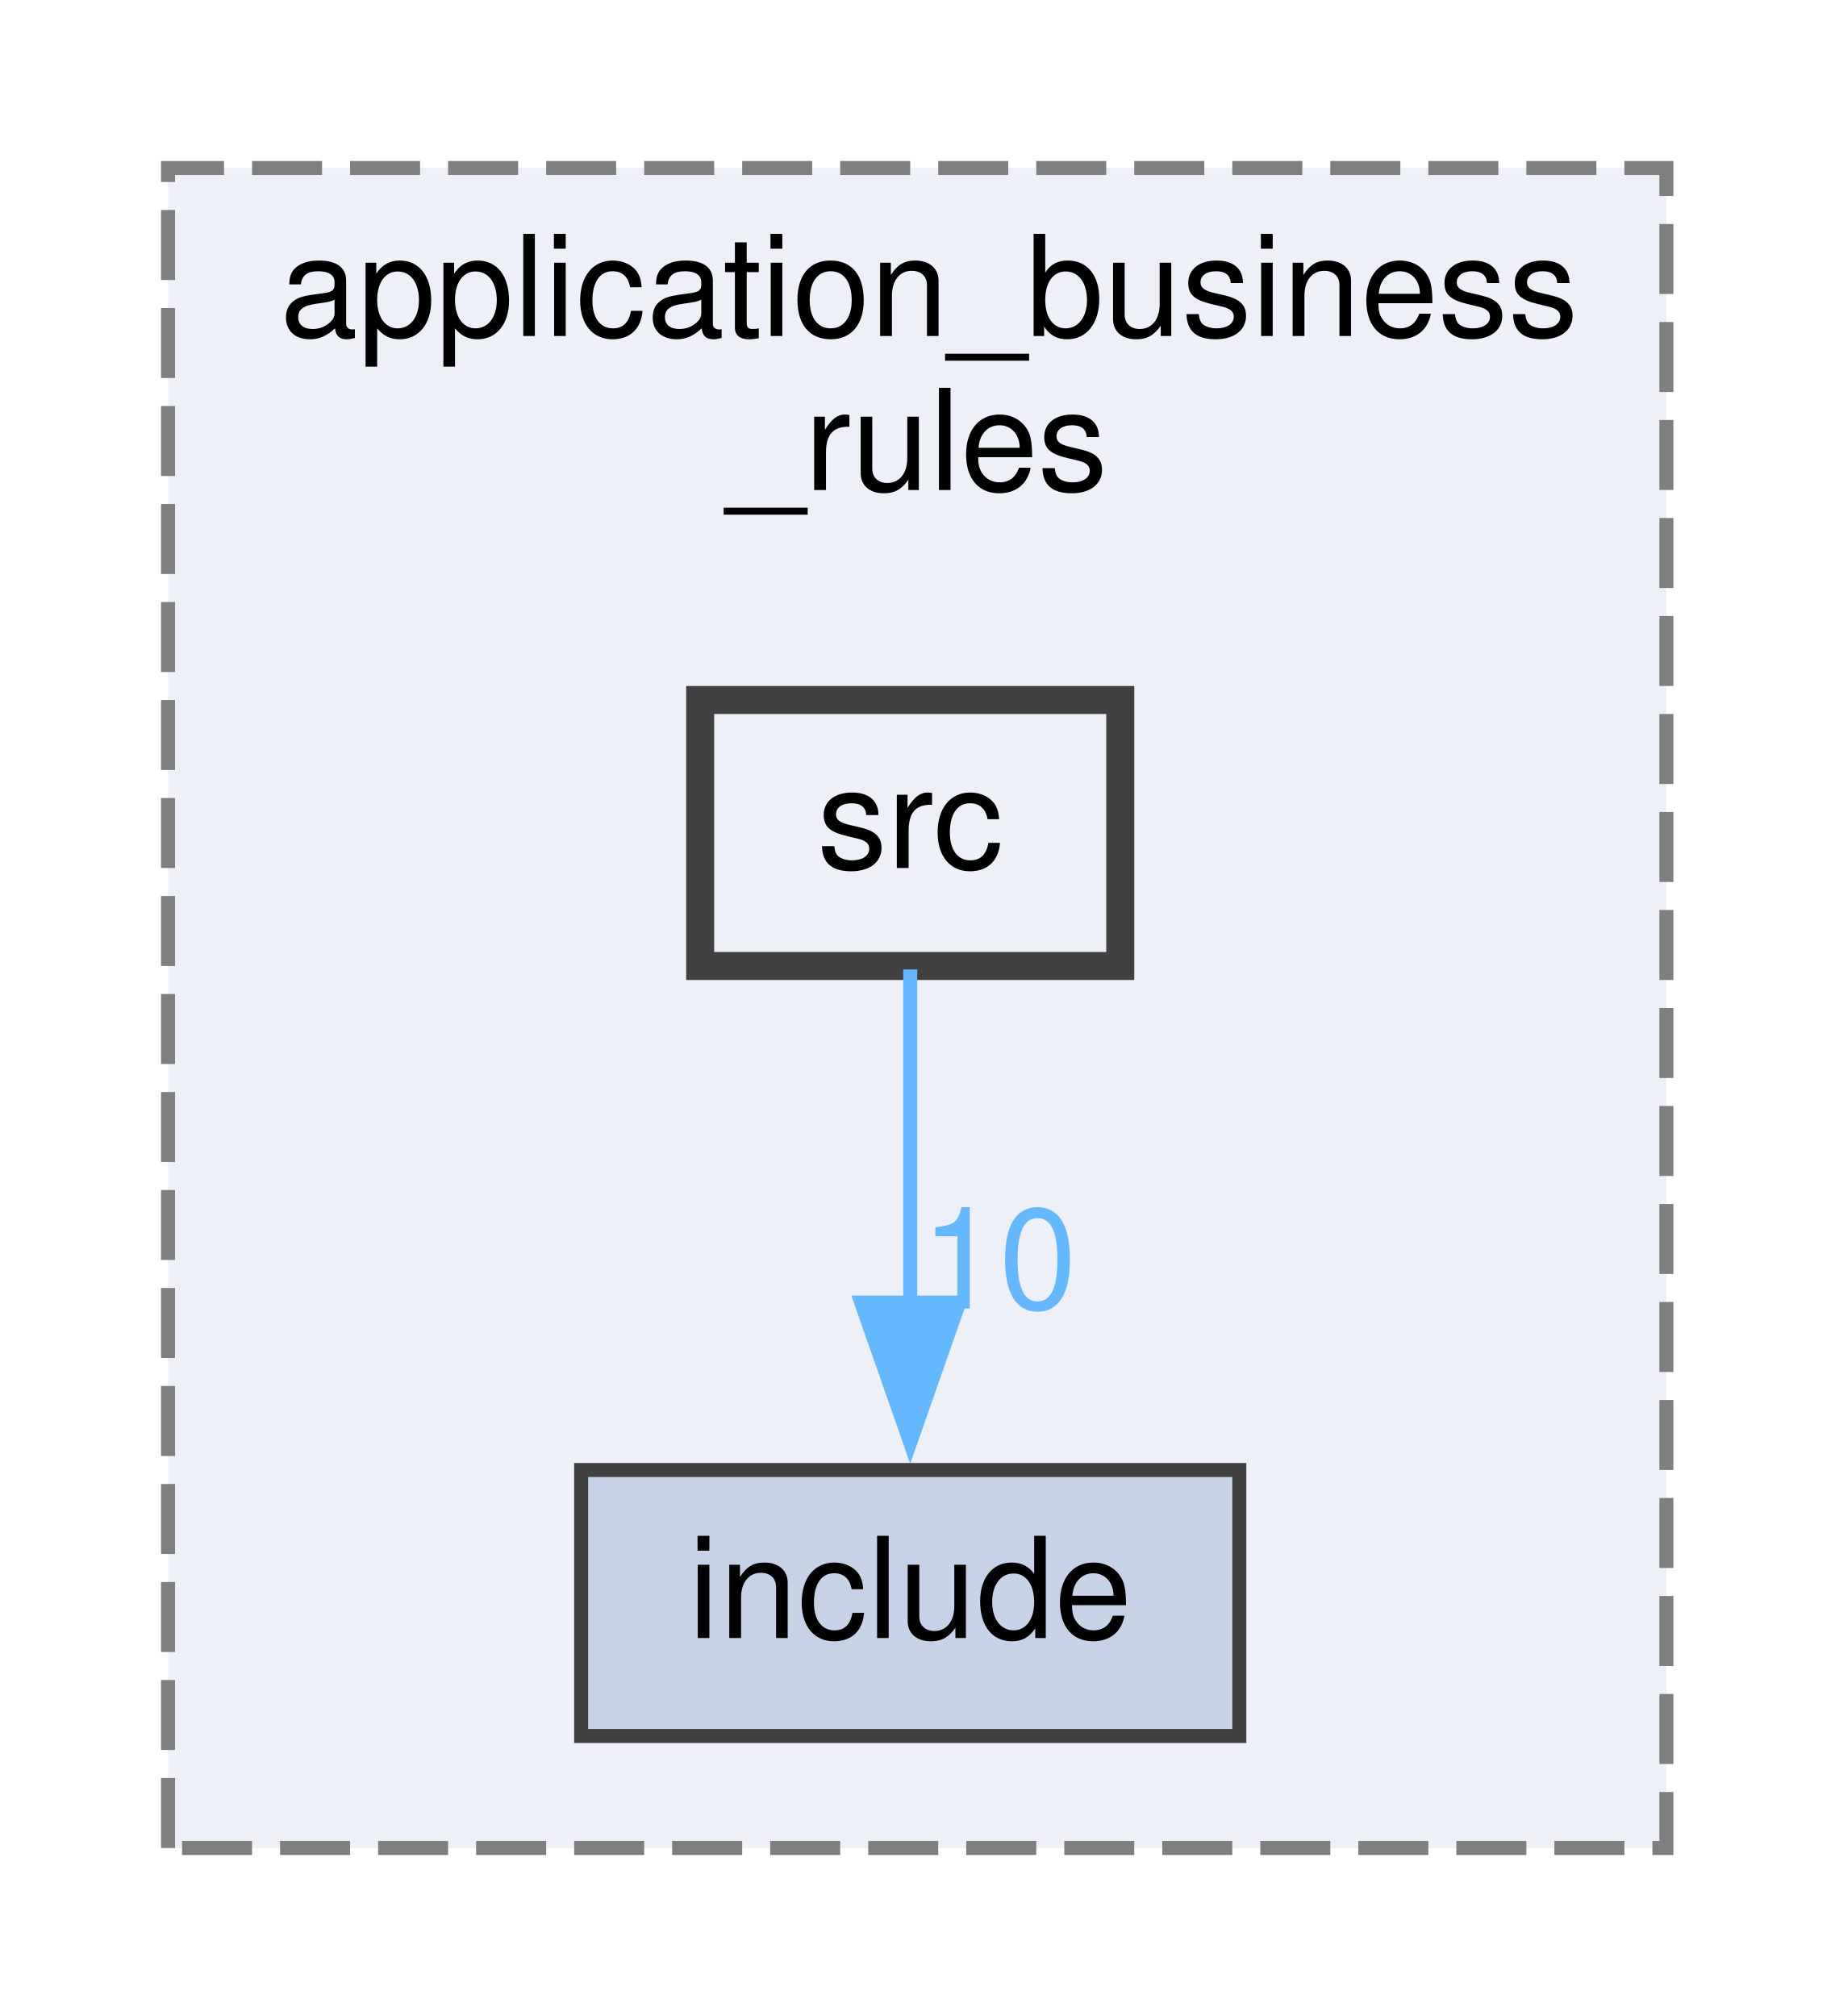
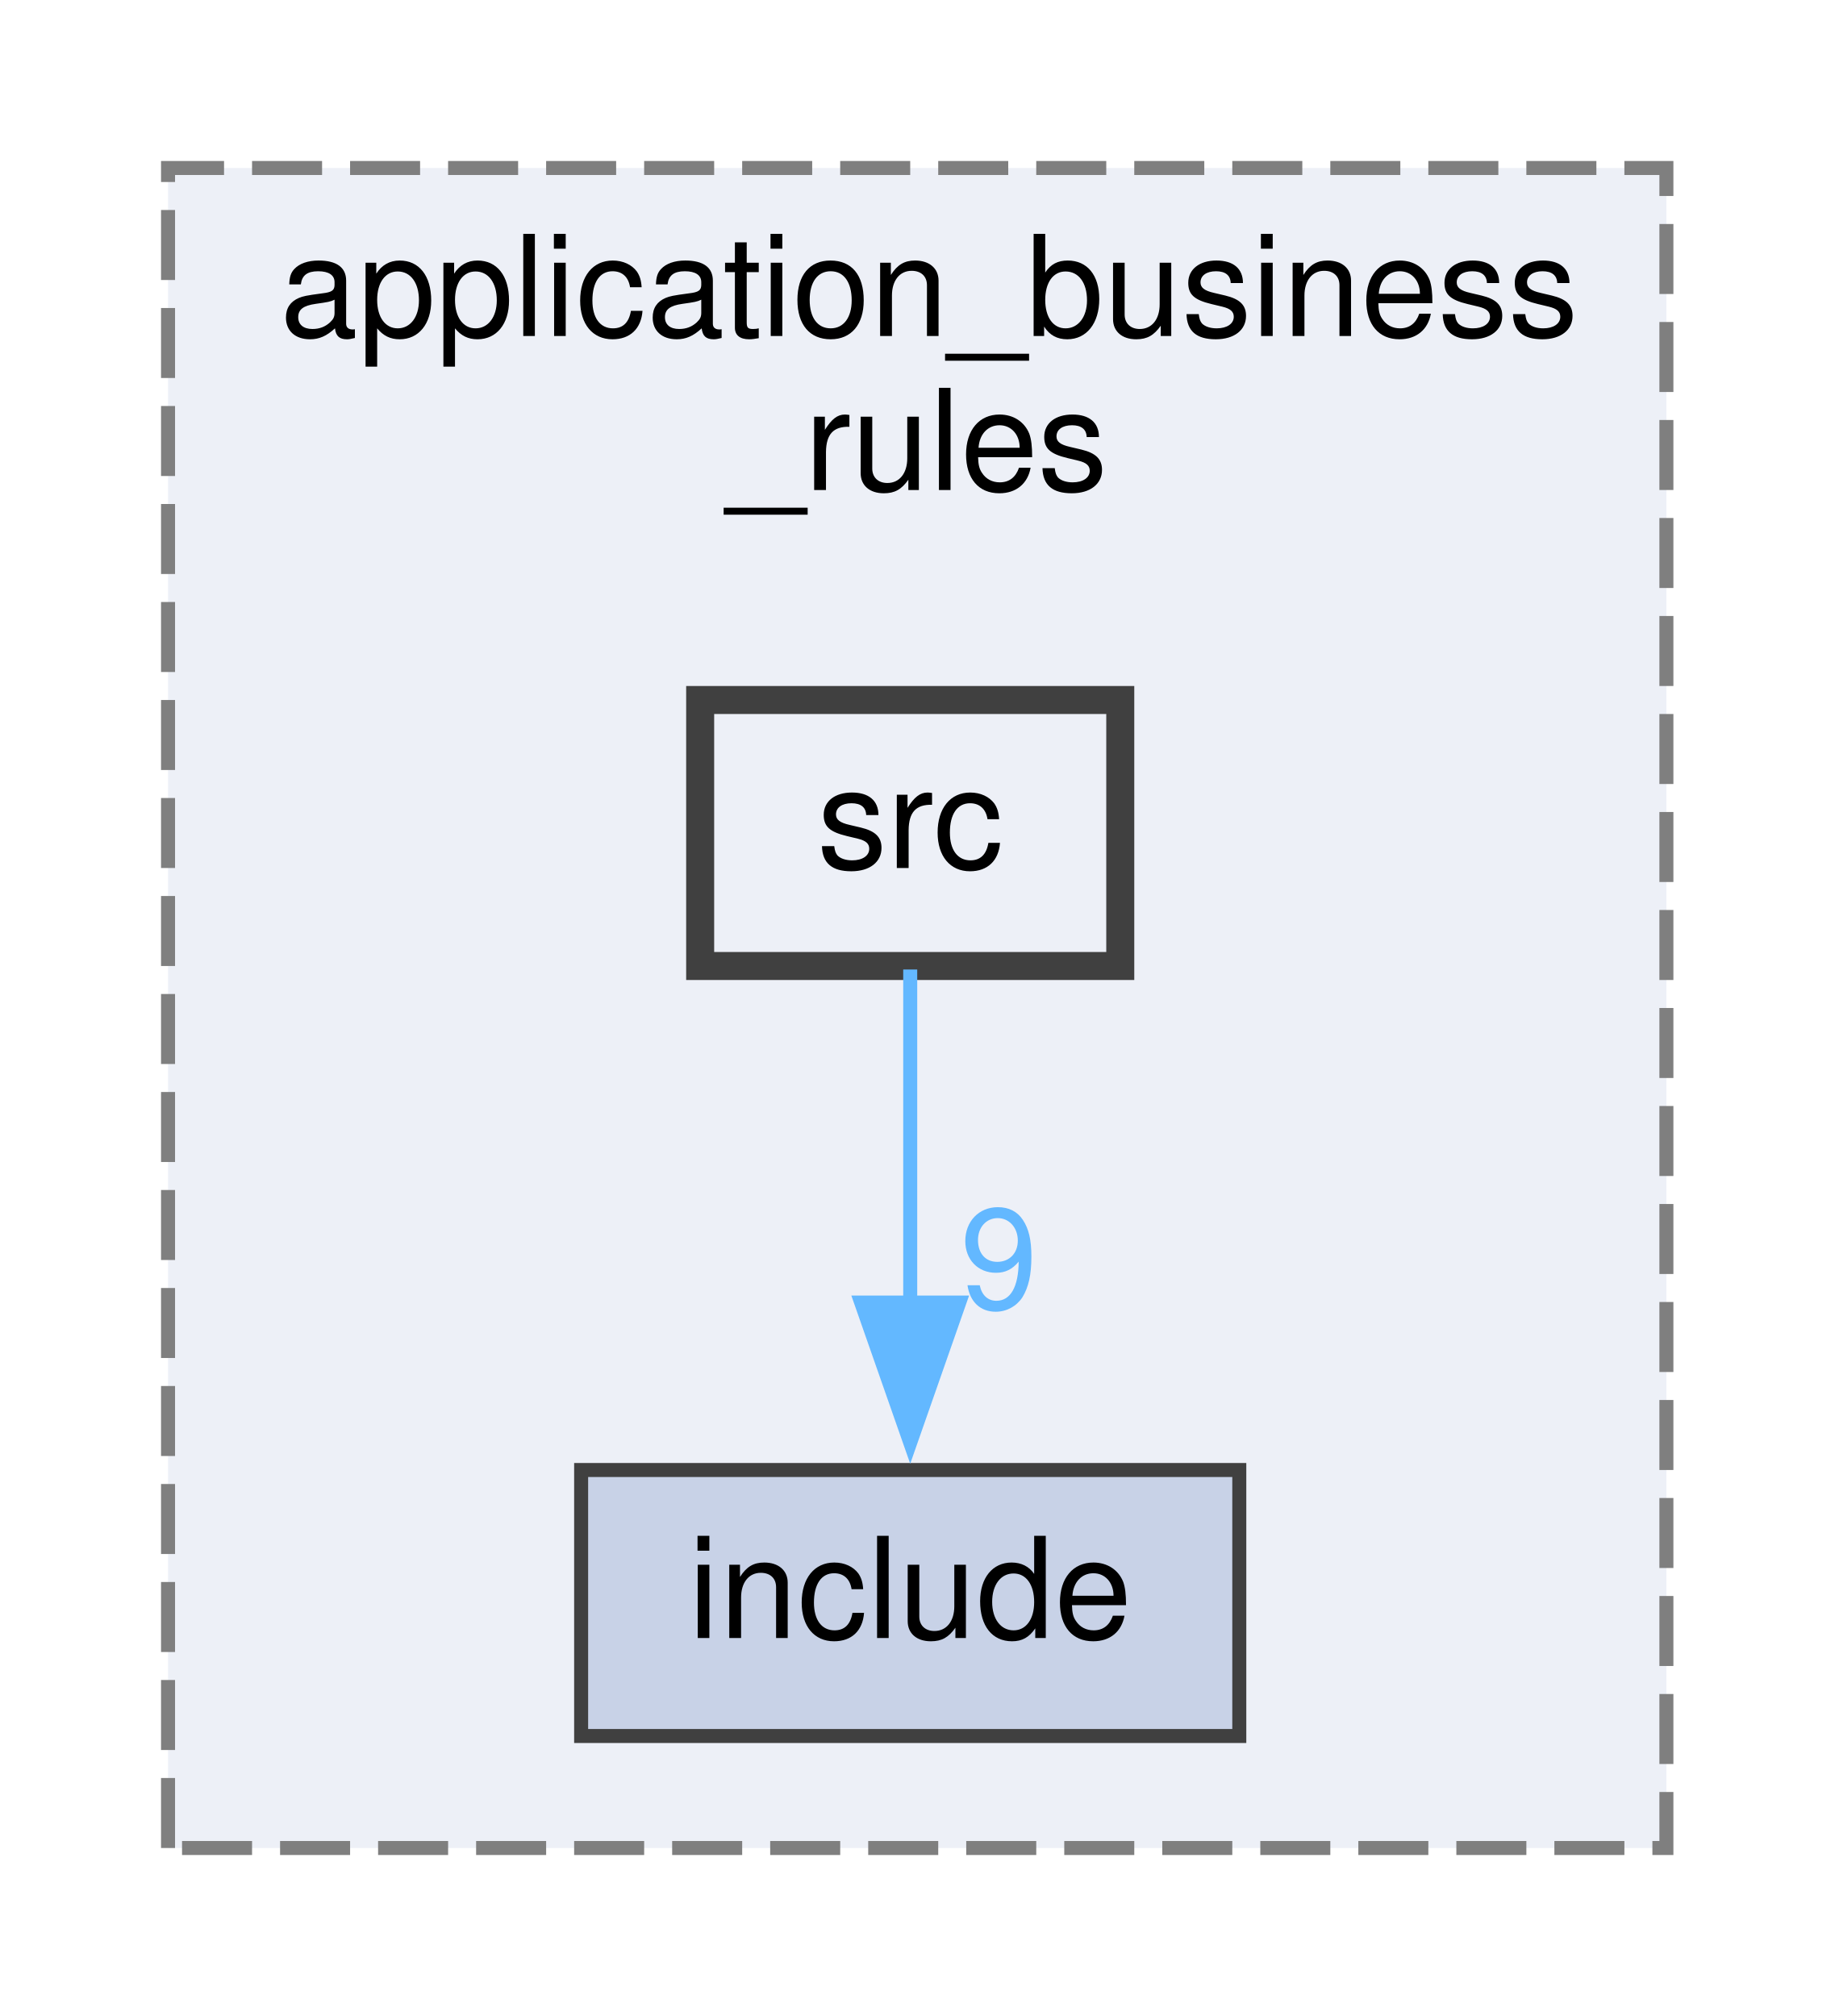
<svg xmlns="http://www.w3.org/2000/svg" xmlns:xlink="http://www.w3.org/1999/xlink" width="131pt" height="144pt" viewBox="0.00 0.00 131.00 144.00">
  <g id="graph0" class="graph" transform="scale(1 1) rotate(0) translate(4 140)">
    <g id="clust1" class="cluster">
      <g id="a_clust1">
        <a xlink:href="dir_6dbb42d2342d9d7292a192bc1d024acc.xhtml" target="_top" xlink:title="Package Application Business Rules.">
          <polygon fill="#edf0f7" stroke="#7f7f7f" stroke-dasharray="5,2" points="8,-8 8,-128 115,-128 115,-8 8,-8" />
          <text text-anchor="start" x="16" y="-116" font-family="Helvetica,sans-Serif" font-size="10.00">application_business</text>
          <text text-anchor="middle" x="61.5" y="-105" font-family="Helvetica,sans-Serif" font-size="10.00">_rules</text>
        </a>
      </g>
    </g>
    <g id="node1" class="node">
      <g id="a_node1">
        <a xlink:href="dir_932fe8ce124fd491e58b86c0a19867e4.xhtml" target="_top" xlink:title="include">
          <polygon fill="#c8d2e7" stroke="#404040" points="84.5,-35 37.5,-35 37.5,-16 84.5,-16 84.5,-35" />
          <text text-anchor="middle" x="61" y="-23" font-family="Helvetica,sans-Serif" font-size="10.00">include</text>
        </a>
      </g>
    </g>
    <g id="node2" class="node">
      <g id="a_node2">
        <a xlink:href="dir_0464404e99892fac2d89b16bbf2dbee3.xhtml" target="_top" xlink:title="src">
          <polygon fill="#edf0f7" stroke="#404040" stroke-width="2" points="76,-90 46,-90 46,-71 76,-71 76,-90" />
          <text text-anchor="middle" x="61" y="-78" font-family="Helvetica,sans-Serif" font-size="10.00">src</text>
        </a>
      </g>
    </g>
    <g id="edge1" class="edge">
      <path fill="none" stroke="#63b8ff" d="M61,-70.75C61,-64.27 61,-55.16 61,-46.9" />
      <polygon fill="#63b8ff" stroke="#63b8ff" points="64.5,-46.96 61,-36.96 57.5,-46.96 64.5,-46.96" />
      <g id="a_edge1-headlabel">
-         <a xlink:href="dir_000011_000007.xhtml" target="_top" xlink:title="10">
-           <text text-anchor="middle" x="67.34" y="-46.54" font-family="Helvetica,sans-Serif" font-size="10.00" fill="#63b8ff">10</text>
+         <a xlink:href="dir_000011_000007.xhtml" target="_top" xlink:title="9">
+           <text text-anchor="middle" x="67.34" y="-46.54" font-family="Helvetica,sans-Serif" font-size="10.00" fill="#63b8ff">9</text>
        </a>
      </g>
    </g>
  </g>
</svg>
